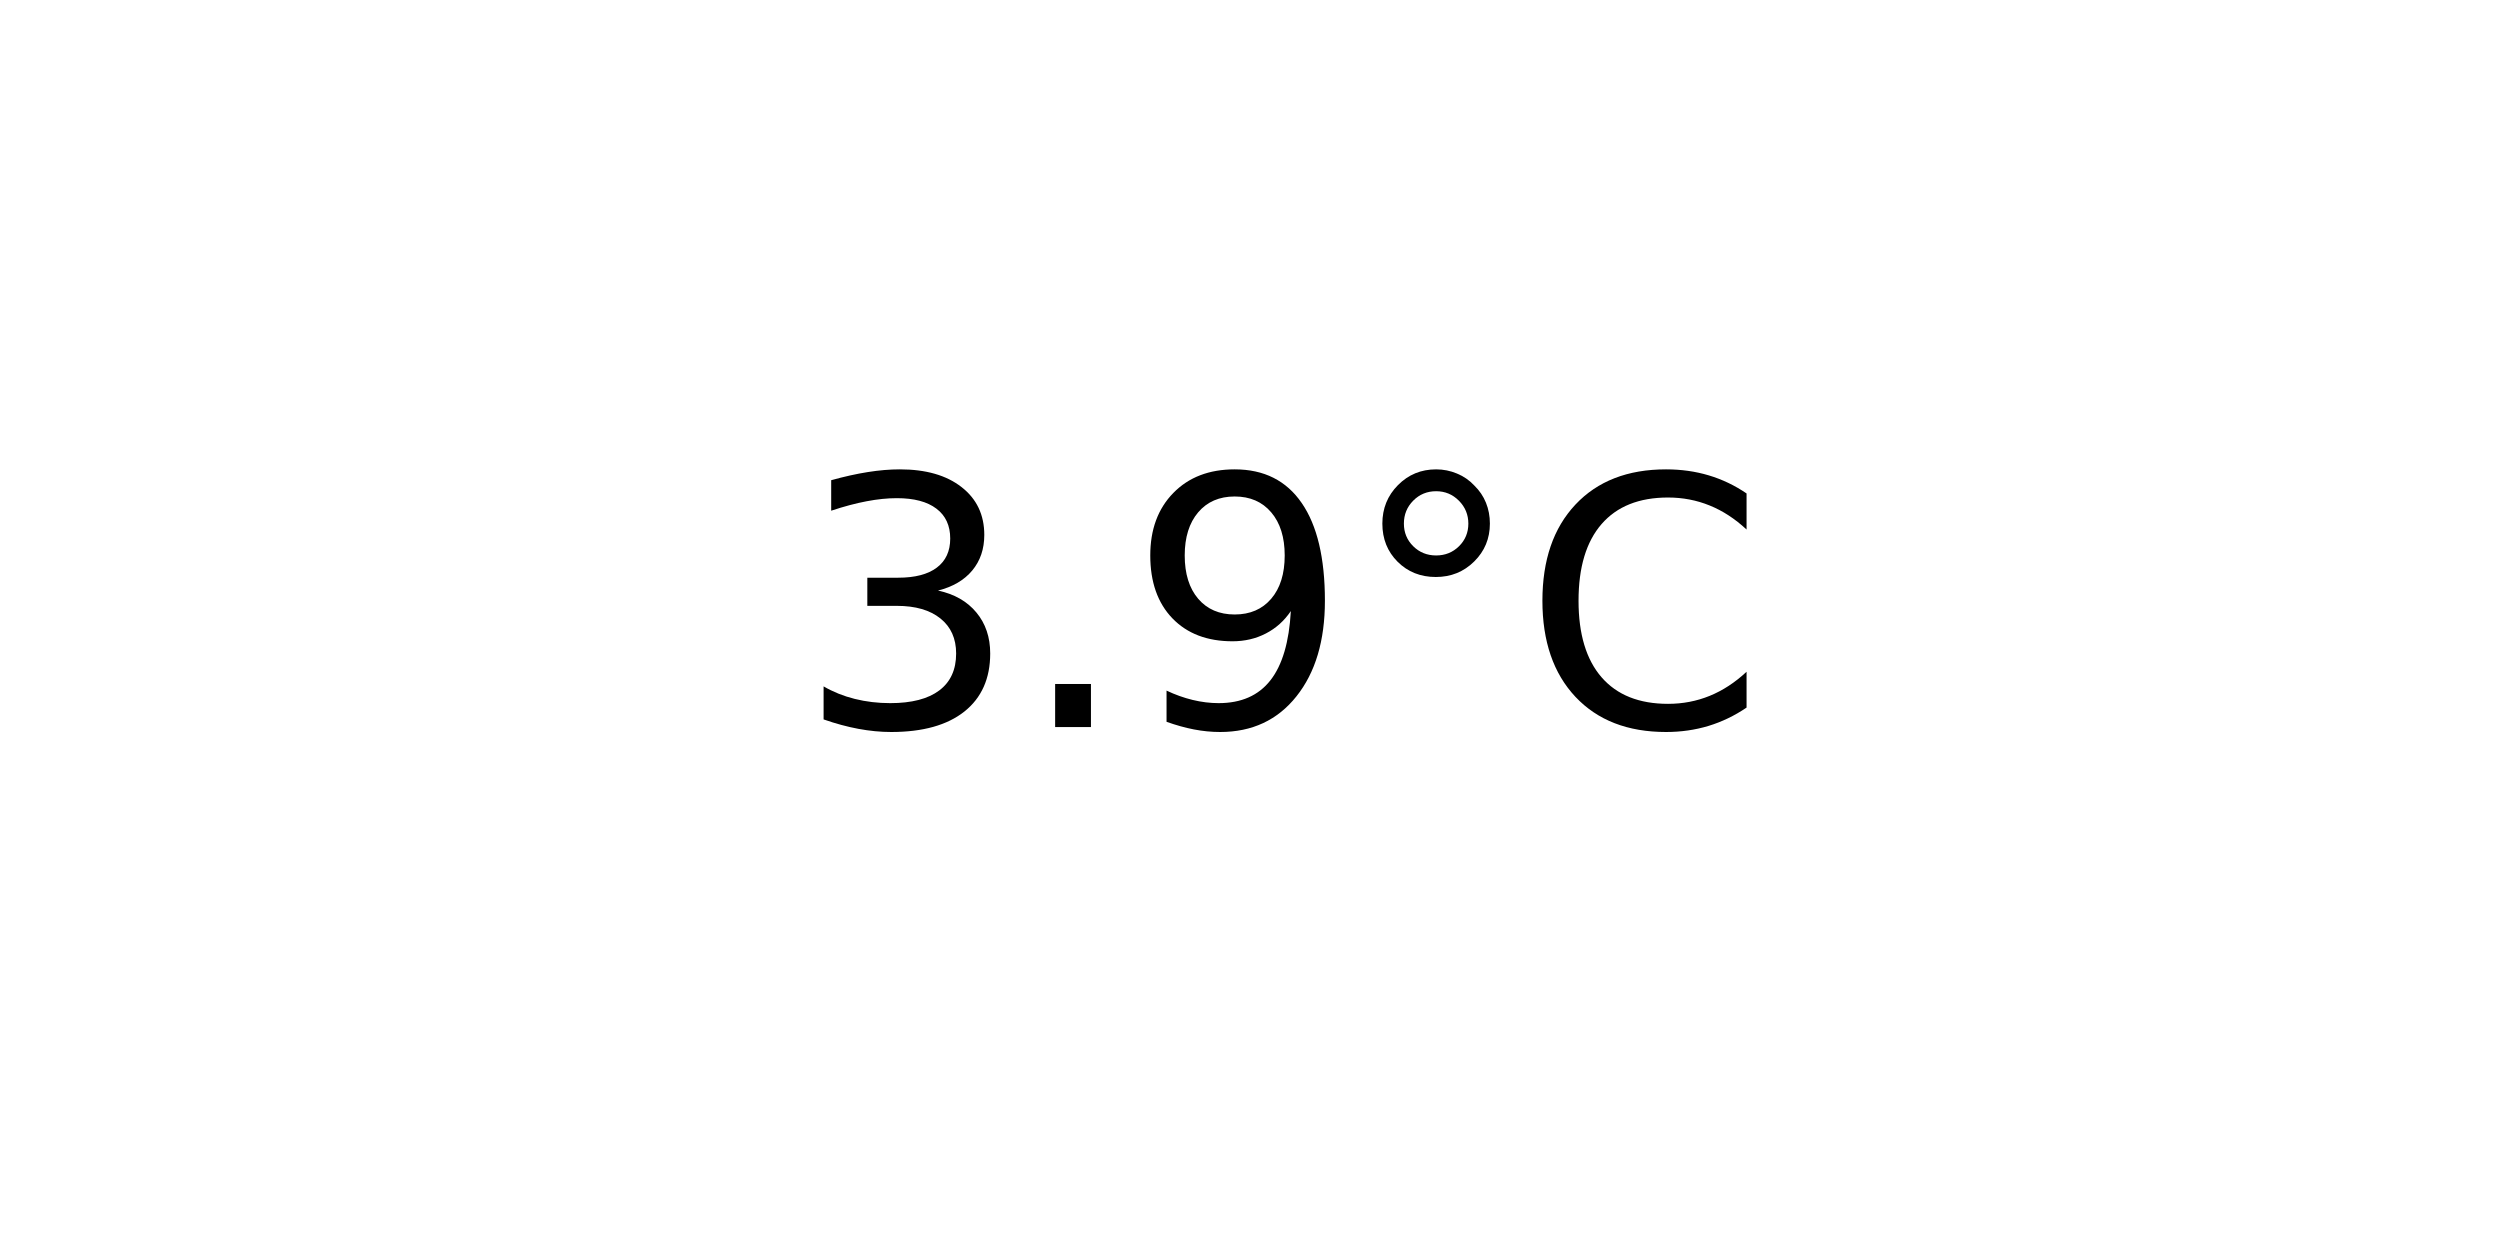
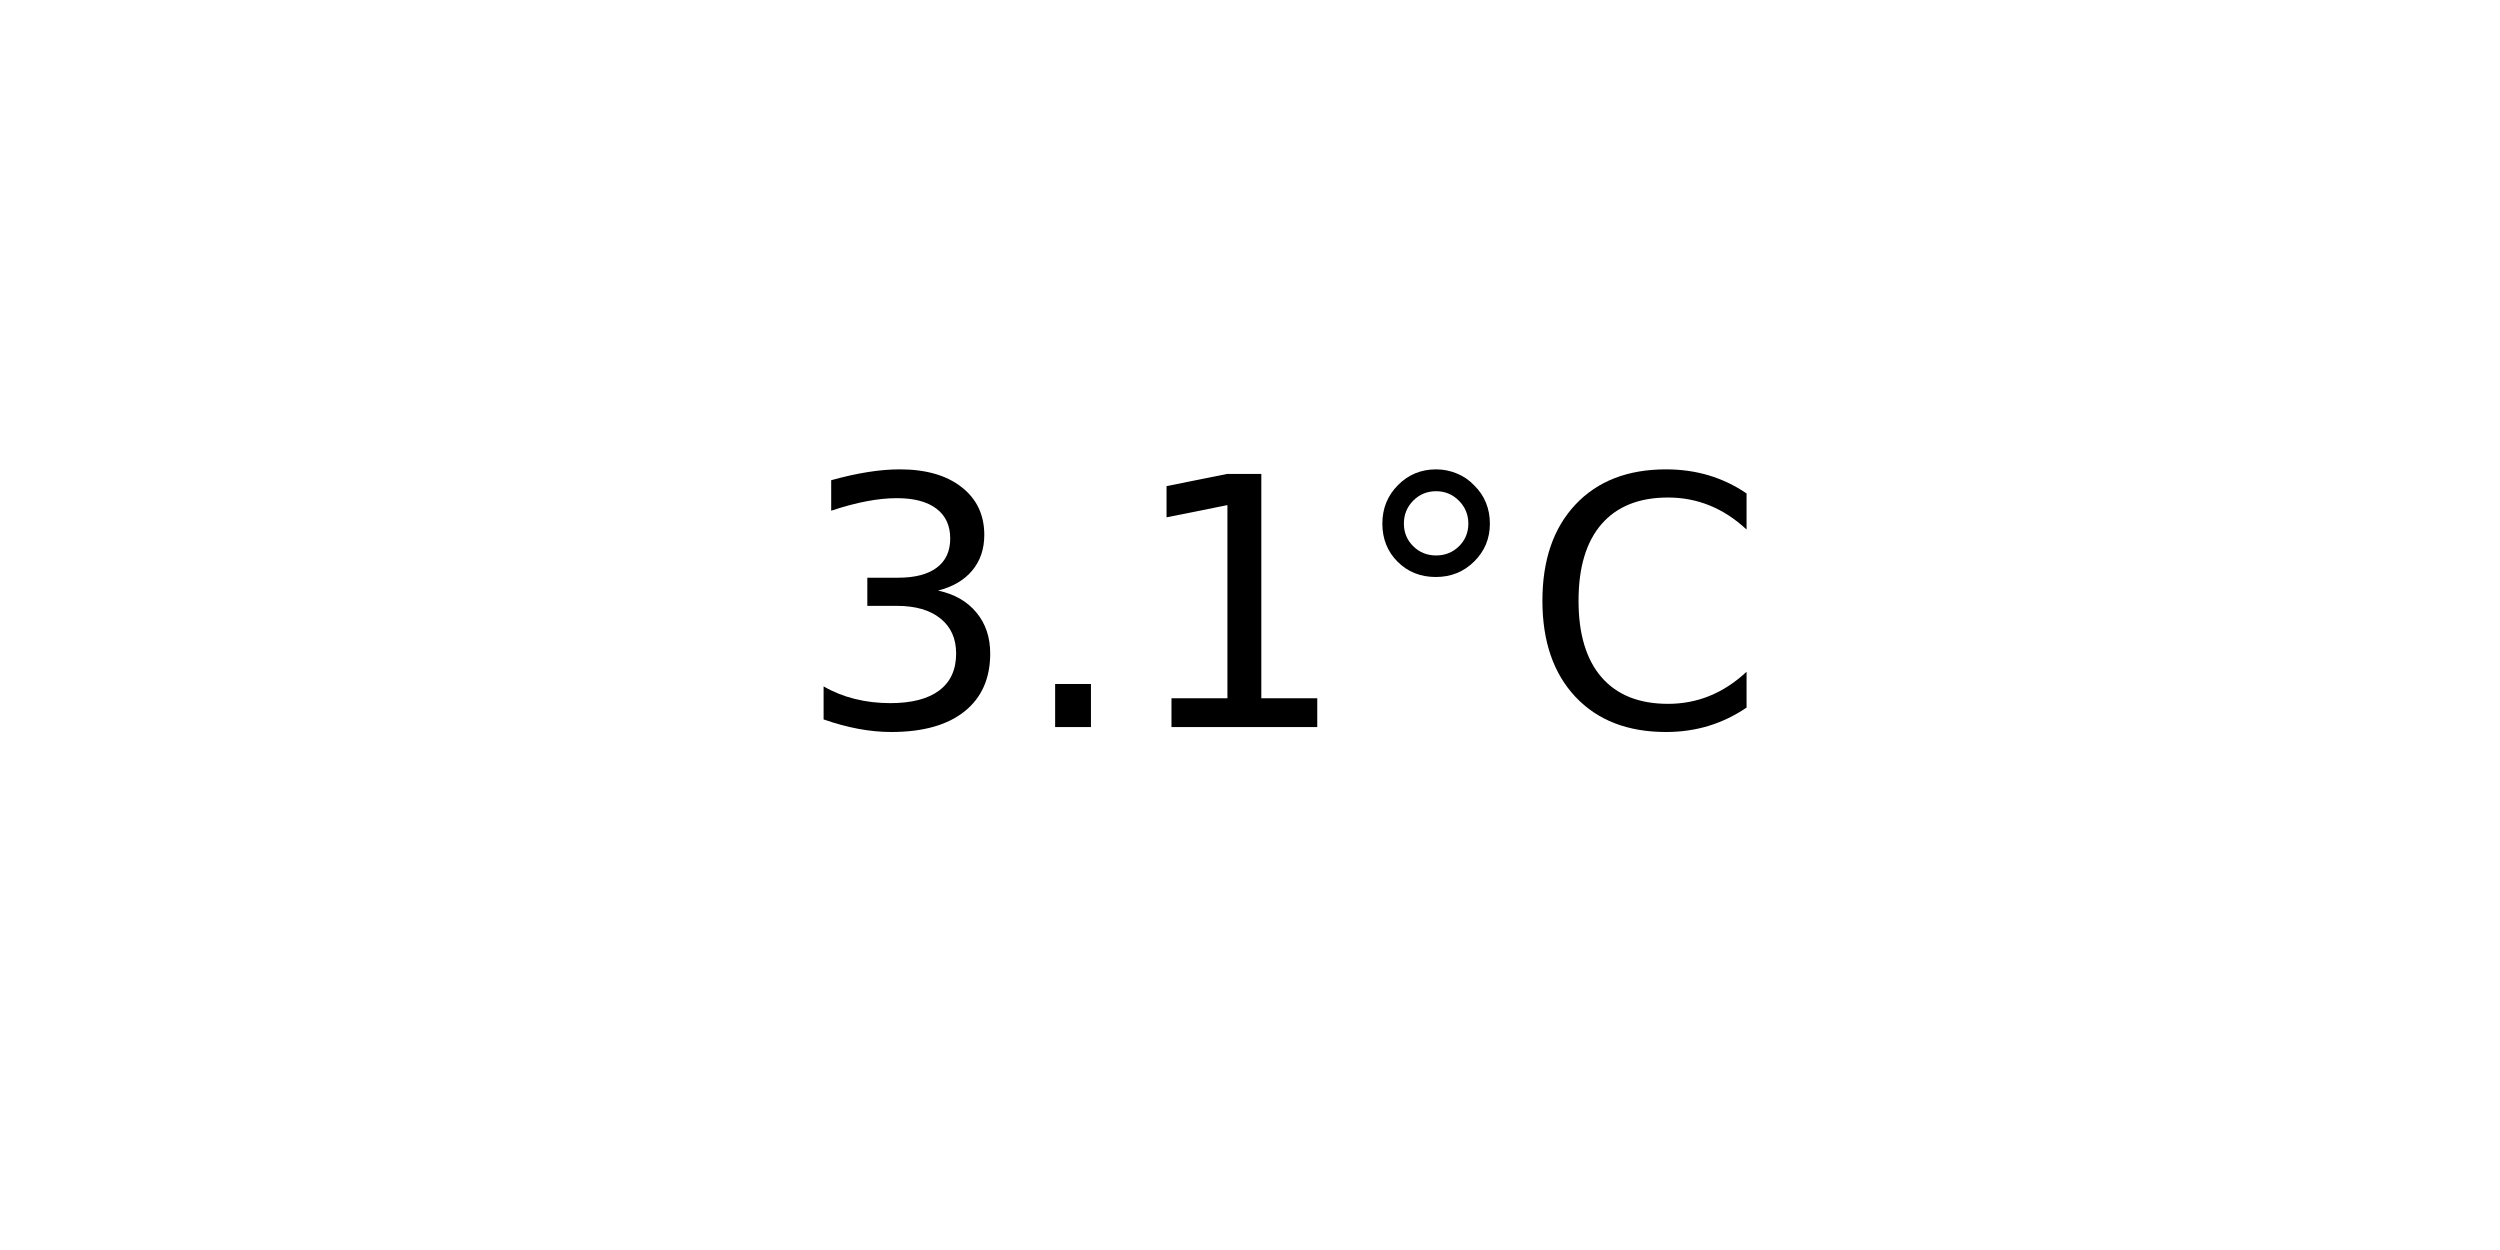
<svg xmlns="http://www.w3.org/2000/svg" xmlns:xlink="http://www.w3.org/1999/xlink" width="72pt" height="36pt" viewBox="0 0 72 36" version="1.1">
  <defs>
    <style type="text/css">*{stroke-linejoin: round; stroke-linecap: butt}</style>
  </defs>
  <g id="figure_1">
    <g id="axes_1">
      <g id="text_1">
        <g transform="translate(22.95703 20.93937) scale(0.1 -0.1)">
          <defs>
            <path id="DejaVuSans-33" d="M 2597 2516  Q 3050 2419 3304 2112  Q 3559 1806 3559 1356  Q 3559 666 3084 287  Q 2609 -91 1734 -91  Q 1441 -91 1130 -33  Q 819 25 488 141  L 488 750  Q 750 597 1062 519  Q 1375 441 1716 441  Q 2309 441 2620 675  Q 2931 909 2931 1356  Q 2931 1769 2642 2001  Q 2353 2234 1838 2234  L 1294 2234  L 1294 2753  L 1863 2753  Q 2328 2753 2575 2939  Q 2822 3125 2822 3475  Q 2822 3834 2567 4026  Q 2313 4219 1838 4219  Q 1578 4219 1281 4162  Q 984 4106 628 3988  L 628 4550  Q 988 4650 1302 4700  Q 1616 4750 1894 4750  Q 2613 4750 3031 4423  Q 3450 4097 3450 3541  Q 3450 3153 3228 2886  Q 3006 2619 2597 2516  z " transform="scale(0.015625)" />
            <path id="DejaVuSans-2e" d="M 684 794  L 1344 794  L 1344 0  L 684 0  L 684 794  z " transform="scale(0.015625)" />
-             <path id="DejaVuSans-39" d="M 703 97  L 703 672  Q 941 559 1184 500  Q 1428 441 1663 441  Q 2288 441 2617 861  Q 2947 1281 2994 2138  Q 2813 1869 2534 1725  Q 2256 1581 1919 1581  Q 1219 1581 811 2004  Q 403 2428 403 3163  Q 403 3881 828 4315  Q 1253 4750 1959 4750  Q 2769 4750 3195 4129  Q 3622 3509 3622 2328  Q 3622 1225 3098 567  Q 2575 -91 1691 -91  Q 1453 -91 1209 -44  Q 966 3 703 97  z M 1959 2075  Q 2384 2075 2632 2365  Q 2881 2656 2881 3163  Q 2881 3666 2632 3958  Q 2384 4250 1959 4250  Q 1534 4250 1286 3958  Q 1038 3666 1038 3163  Q 1038 2656 1286 2365  Q 1534 2075 1959 2075  z " transform="scale(0.015625)" />
+             <path id="DejaVuSans-31" d="M 794 531  L 1825 531  L 1825 4091  L 703 3866  L 703 4441  L 1819 4666  L 2450 4666  L 2450 531  L 3481 531  L 3481 0  L 794 0  L 794 531  z " transform="scale(0.015625)" />
            <path id="DejaVuSans-b0" d="M 1600 4347  Q 1350 4347 1178 4173  Q 1006 4000 1006 3750  Q 1006 3503 1178 3333  Q 1350 3163 1600 3163  Q 1850 3163 2022 3333  Q 2194 3503 2194 3750  Q 2194 3997 2020 4172  Q 1847 4347 1600 4347  z M 1600 4750  Q 1800 4750 1984 4673  Q 2169 4597 2303 4453  Q 2447 4313 2519 4134  Q 2591 3956 2591 3750  Q 2591 3338 2302 3052  Q 2013 2766 1594 2766  Q 1172 2766 890 3047  Q 609 3328 609 3750  Q 609 4169 896 4459  Q 1184 4750 1600 4750  z " transform="scale(0.015625)" />
            <path id="DejaVuSans-43" d="M 4122 4306  L 4122 3641  Q 3803 3938 3442 4084  Q 3081 4231 2675 4231  Q 1875 4231 1450 3742  Q 1025 3253 1025 2328  Q 1025 1406 1450 917  Q 1875 428 2675 428  Q 3081 428 3442 575  Q 3803 722 4122 1019  L 4122 359  Q 3791 134 3420 21  Q 3050 -91 2638 -91  Q 1578 -91 968 557  Q 359 1206 359 2328  Q 359 3453 968 4101  Q 1578 4750 2638 4750  Q 3056 4750 3426 4639  Q 3797 4528 4122 4306  z " transform="scale(0.015625)" />
          </defs>
          <use xlink:href="#DejaVuSans-33" />
          <use xlink:href="#DejaVuSans-2e" x="63.623" />
-           <use xlink:href="#DejaVuSans-39" x="95.41" />
+           <use xlink:href="#DejaVuSans-31" x="95.41" />
          <use xlink:href="#DejaVuSans-b0" x="159.033" />
          <use xlink:href="#DejaVuSans-43" x="209.033" />
        </g>
      </g>
    </g>
  </g>
</svg>
